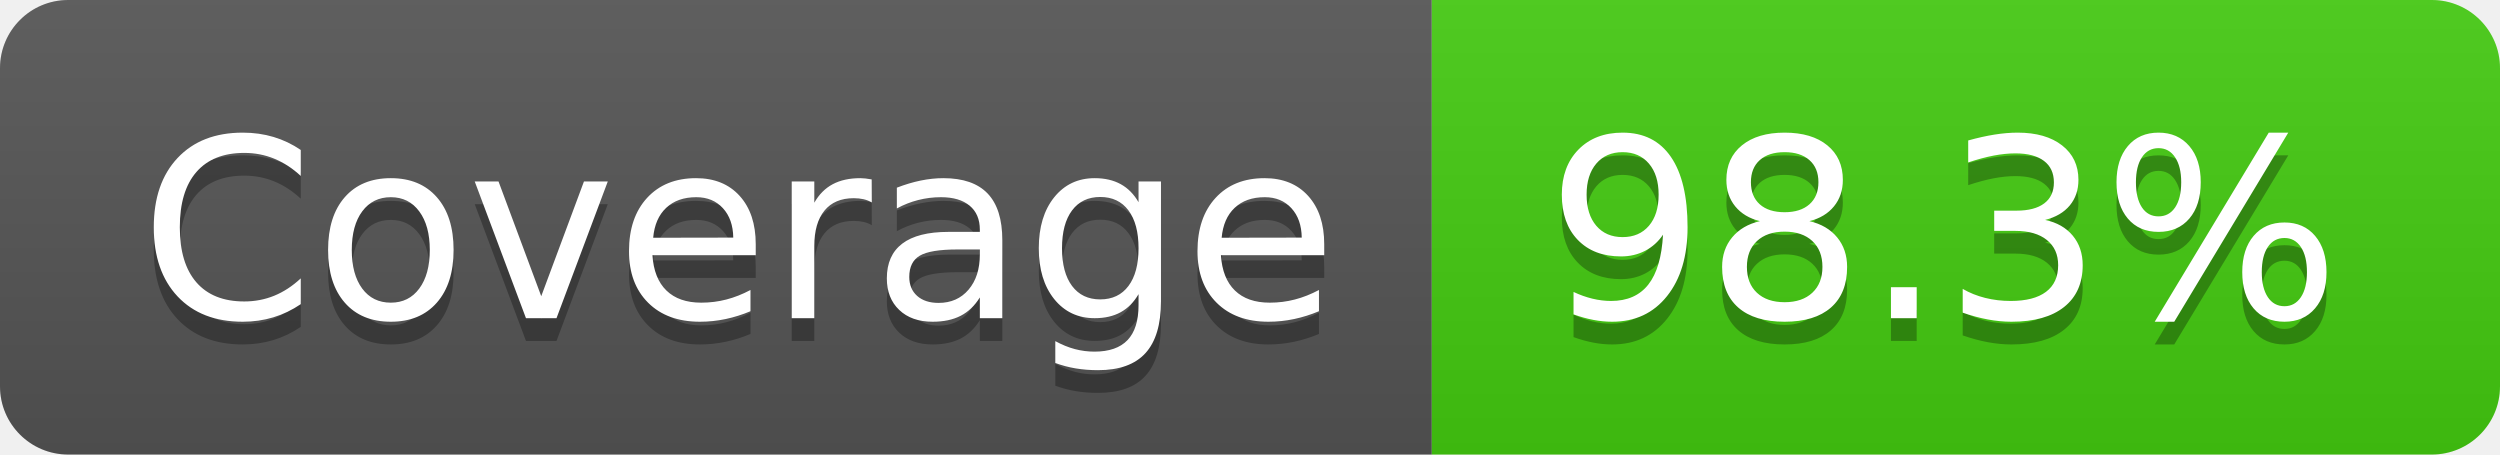
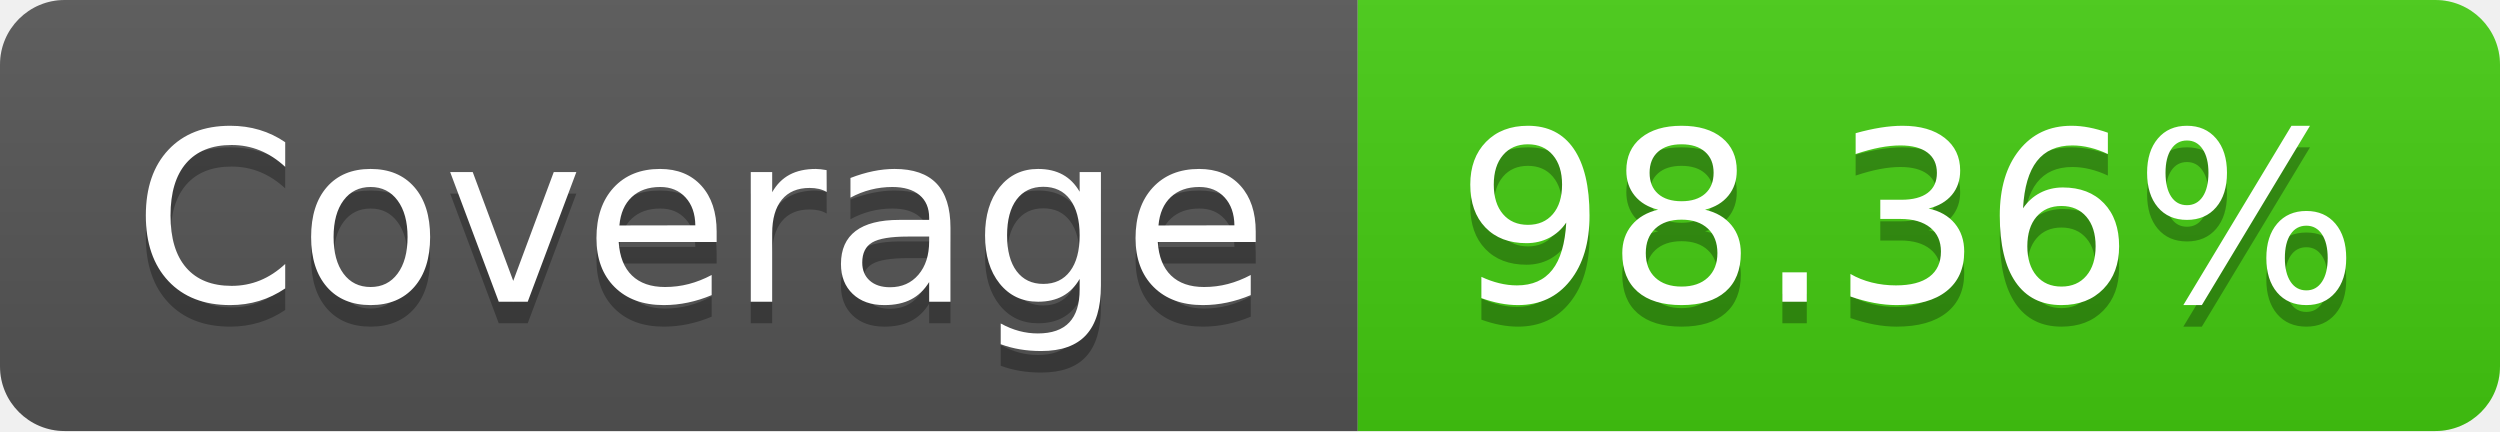
- <svg xmlns="http://www.w3.org/2000/svg" width="110" height="20" role="img" aria-label="Coverage: 98.3%">
+ <svg xmlns="http://www.w3.org/2000/svg" width="116" height="20" role="img" aria-label="Coverage: 98.36%">
  <linearGradient id="s" x2="0" y2="100%">
    <stop offset="0" stop-color="#bbb" stop-opacity=".1" />
    <stop offset="1" stop-opacity=".1" />
  </linearGradient>
  <clipPath id="r">
-     <rect width="110" height="20" rx="3" fill="#fff" />
+     <rect width="116" height="20" rx="3" fill="#fff" />
  </clipPath>
  <g clip-path="url(#r)">
    <rect width="63" height="20" fill="#555" />
-     <rect x="63" width="47" height="20" fill="#4c1" />
-     <rect width="110" height="20" fill="url(#s)" />
+     <rect x="63" width="53" height="20" fill="#4c1" />
+     <rect width="116" height="20" fill="url(#s)" />
  </g>
  <g fill="#fff" text-anchor="middle" font-family="Verdana,Geneva,DejaVu Sans,sans-serif" text-rendering="geometricPrecision" font-size="110">
    <text aria-hidden="true" x="325" y="150" fill="#010101" fill-opacity=".3" transform="scale(.1)" textLength="530">Coverage</text>
    <text x="325" y="140" transform="scale(.1)" fill="#fff" textLength="530">Coverage</text>
-     <text aria-hidden="true" x="855" y="150" fill="#010101" fill-opacity=".3" transform="scale(.1)" textLength="370">98.3%</text>
-     <text x="855" y="140" transform="scale(.1)" fill="#fff" textLength="370">98.3%</text>
+     <text aria-hidden="true" x="885" y="150" fill="#010101" fill-opacity=".3" transform="scale(.1)" textLength="430">98.36%</text>
+     <text x="885" y="140" transform="scale(.1)" fill="#fff" textLength="430">98.36%</text>
  </g>
</svg>
